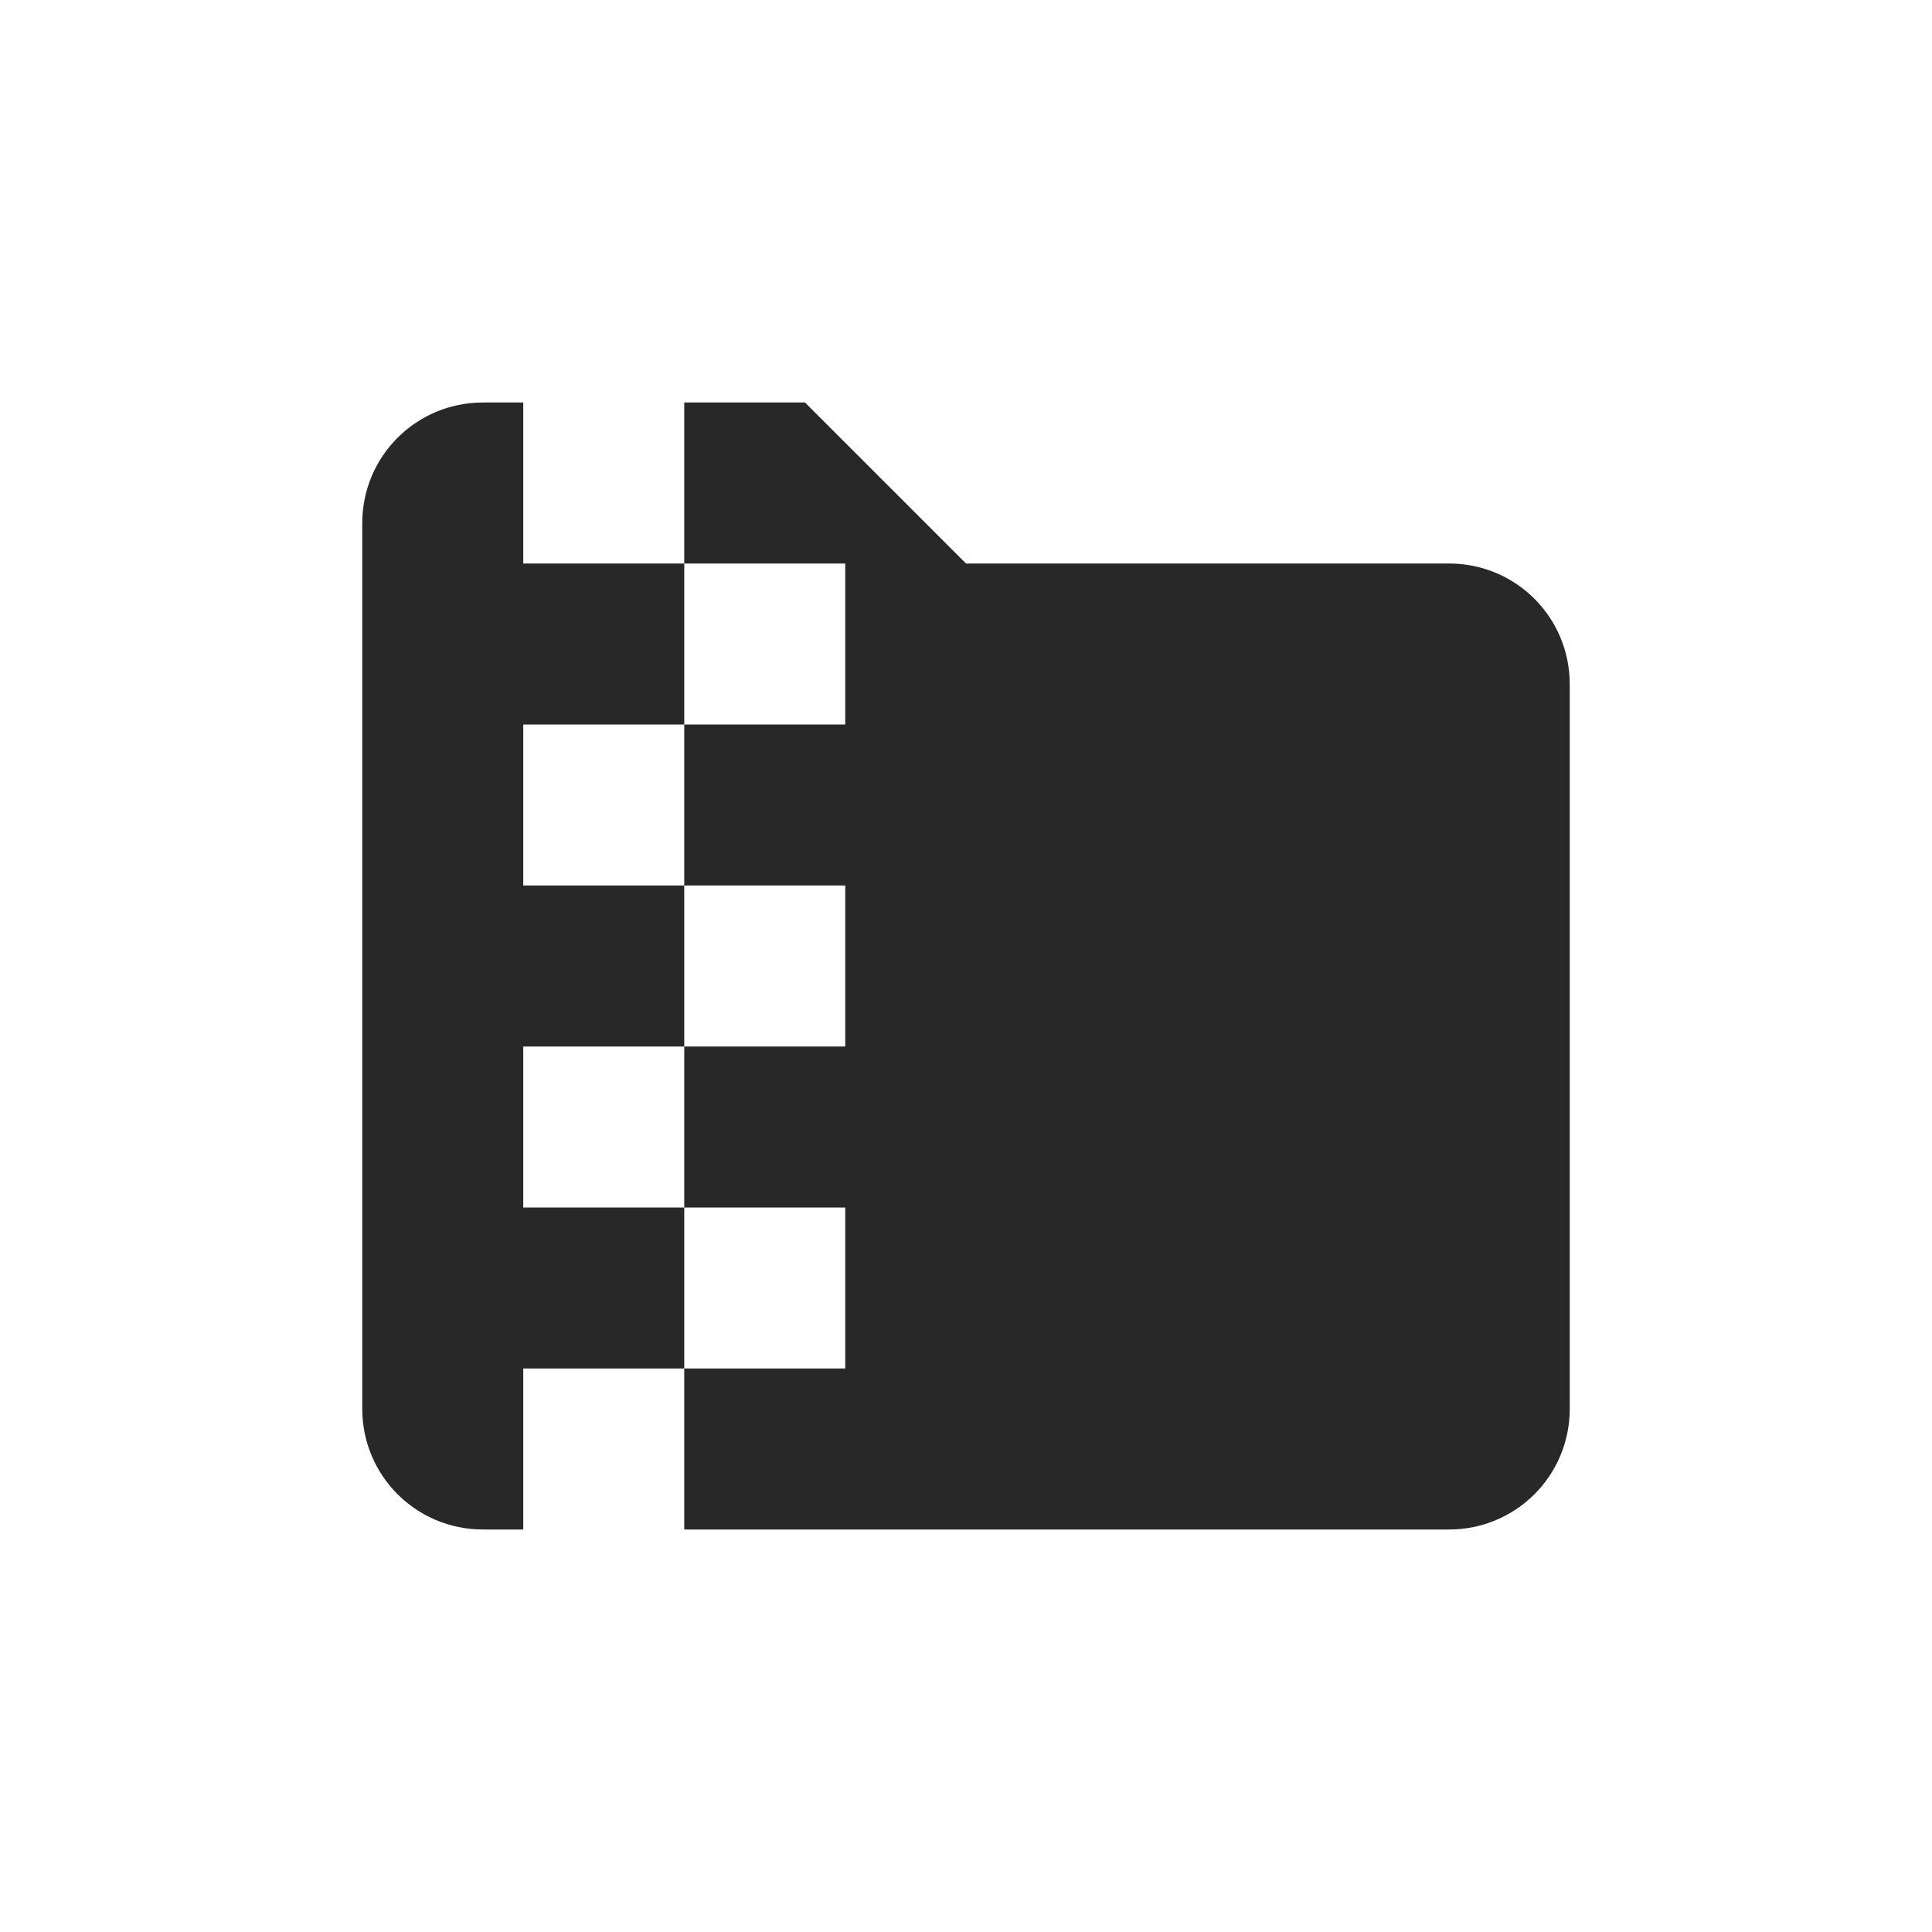
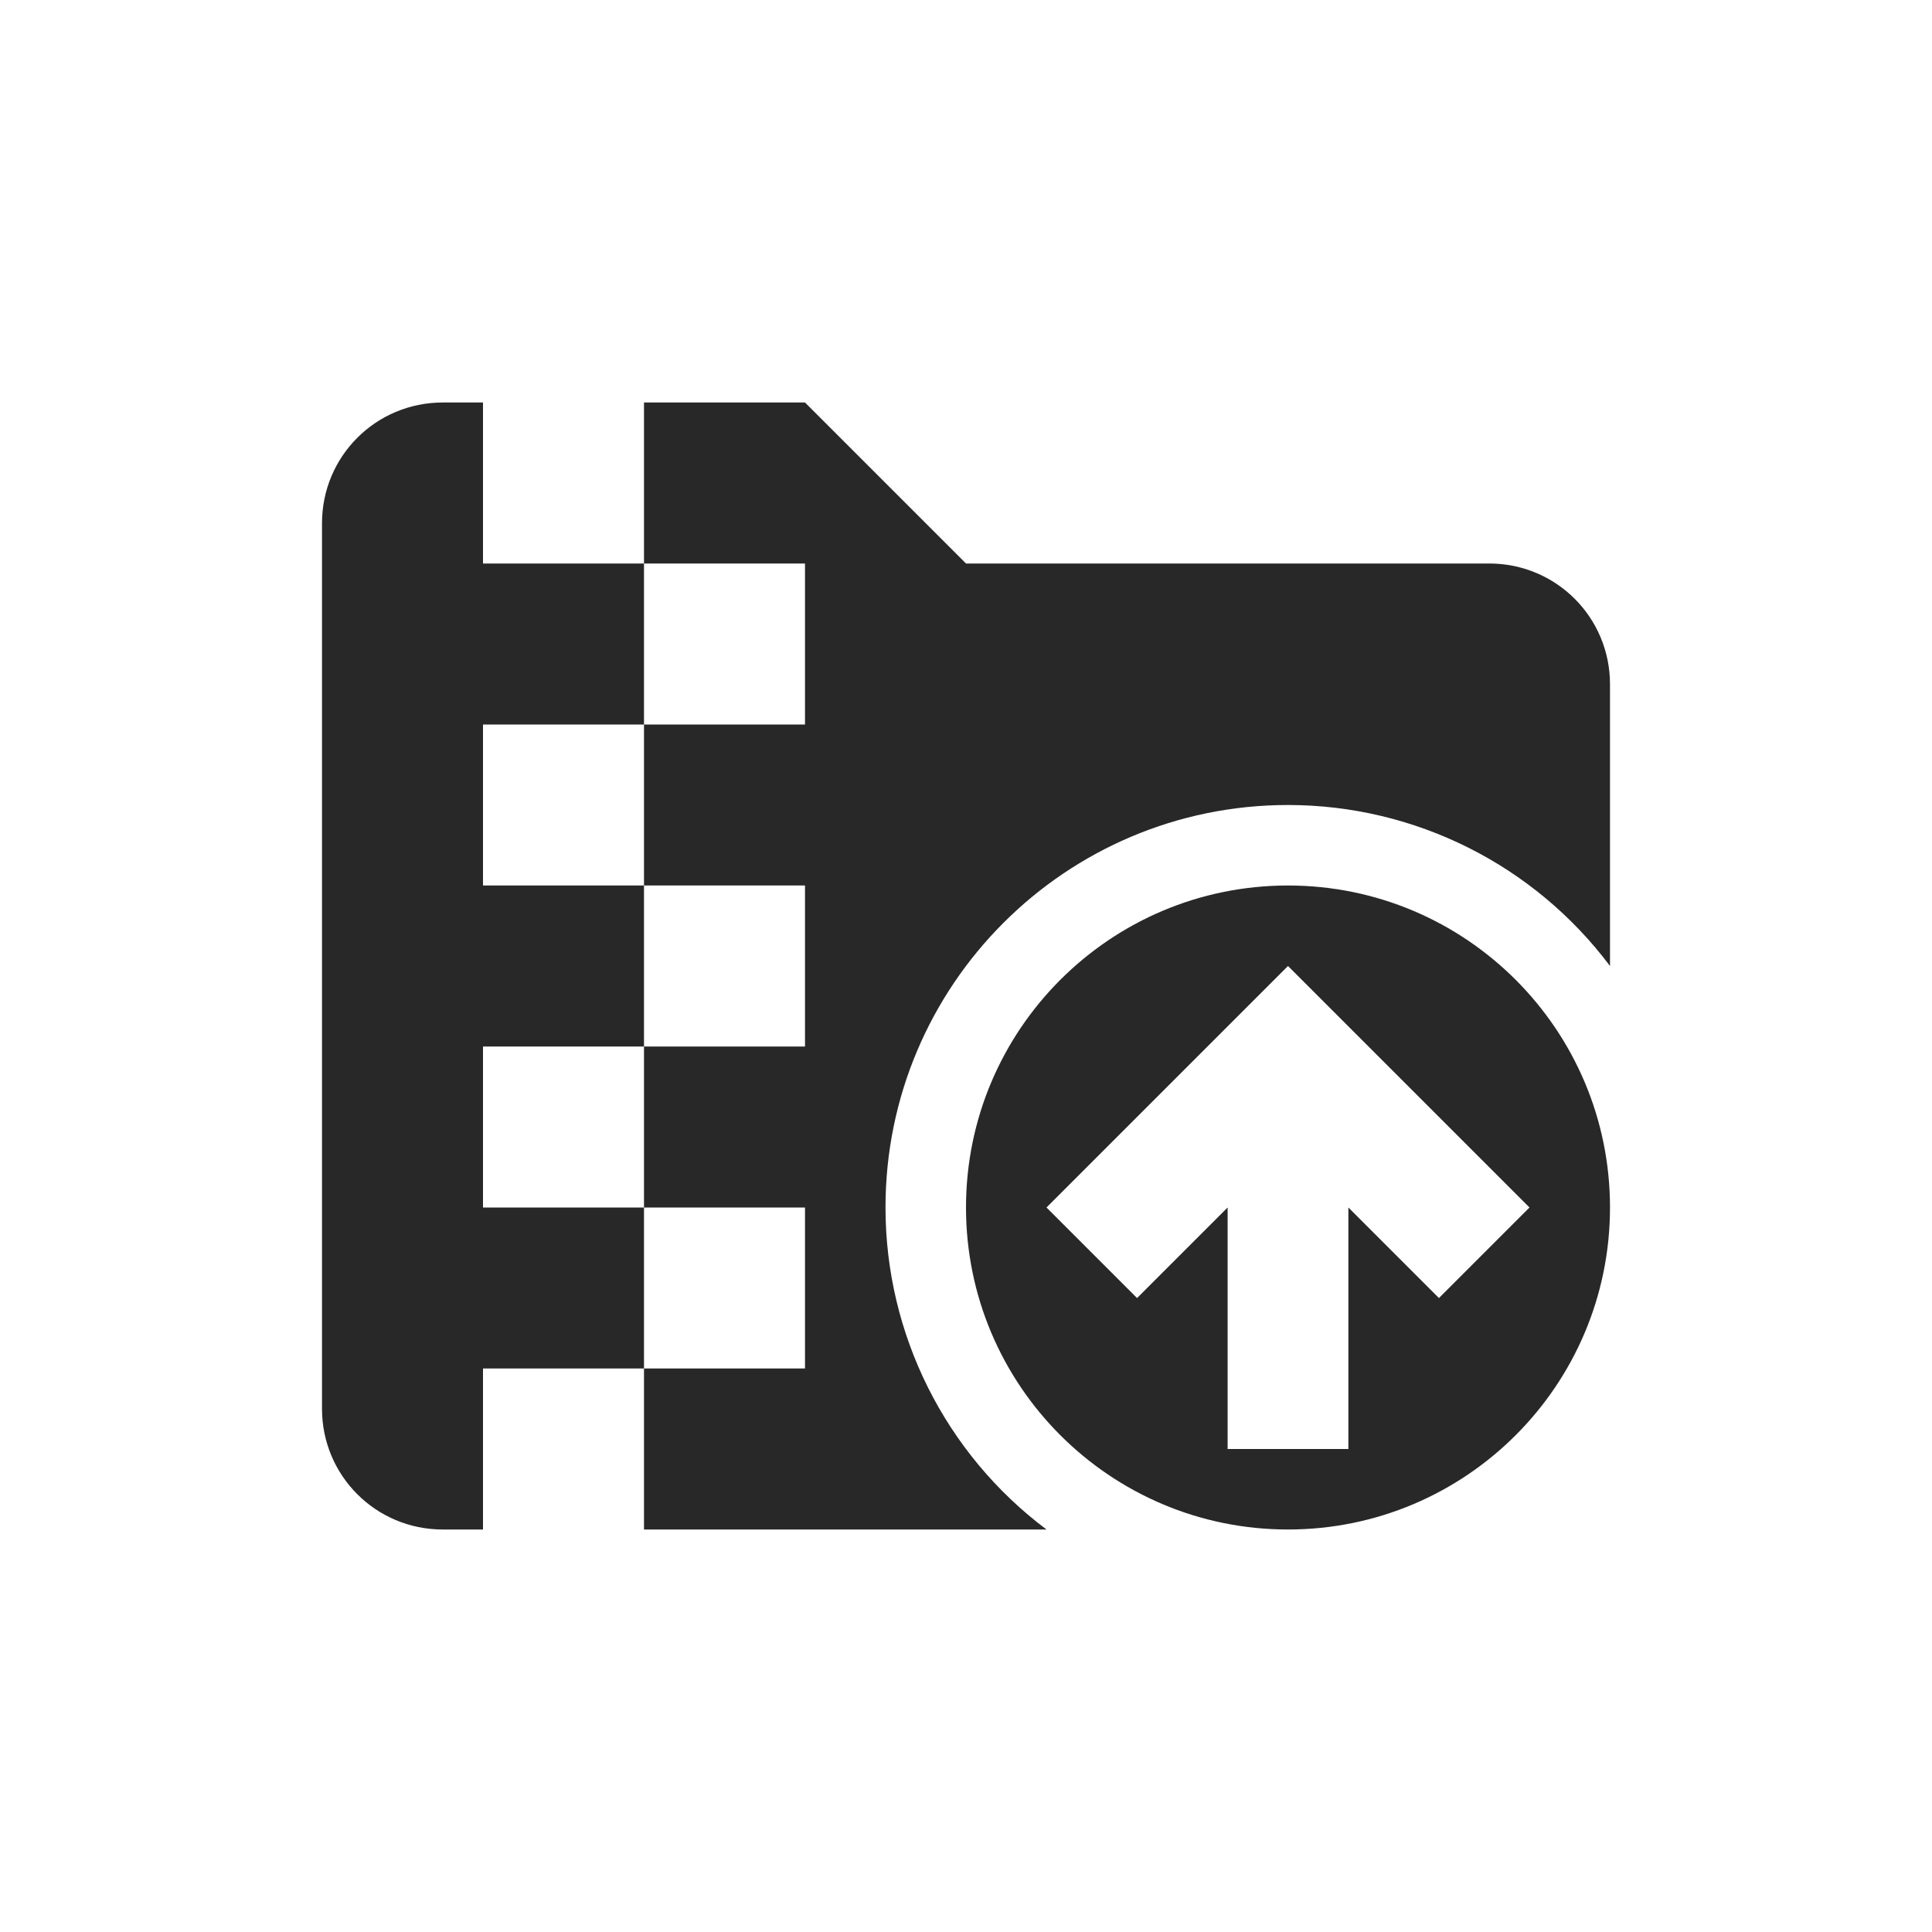
<svg xmlns="http://www.w3.org/2000/svg" width="24" height="24" version="1.1">
  <defs>
    <style id="current-color-scheme" type="text/css">.ColorScheme-Text { color:#282828; } .ColorScheme-Highlight { color:#458588; }</style>
  </defs>
-   <path class="ColorScheme-Text" d="m6 5c-0.831 0-1.5 0.669-1.5 1.5v11c0 0.831 0.669 1.5 1.5 1.5h0.5v-2h2v-2h-2v-2h2v-2h-2v-2h2v-2h-2v-2zm2.5 2h2v2h-2v2h2v2h-2v2h2v2h-2v2h9.5c0.831 0 1.5-0.669 1.5-1.5v-9c0-0.831-0.669-1.5-1.5-1.5h-6l-2-2h-1.5z" fill="currentColor" />
+   <path class="ColorScheme-Text" d="m5.5 5c-0.831 0-1.5 0.669-1.5 1.5v11c0 0.831 0.669 1.5 1.5 1.5h0.5v-2h2v-2h-2v-2h2v-2h-2v-2h2v-2h-2v-2zm2.5 2h2v2h-2v2h2v2h-2v2h2v2h-2v2h5c-1.259-0.944-2-2.426-2-4 0-2.761 2.239-5 5-5 1.574 0 3.056 0.741 4 2v-3.5c0-0.831-0.669-1.5-1.5-1.5h-6.5l-2-2h-2zm8 4c-2.209 0-4 1.791-4 4s1.791 4 4 4 4-1.791 4-4-1.791-4-4-4zm0 1 3 3-1.125 1.125-1.125-1.125v3h-1.5v-3l-1.125 1.125-1.125-1.125z" fill="currentColor" />
</svg>
